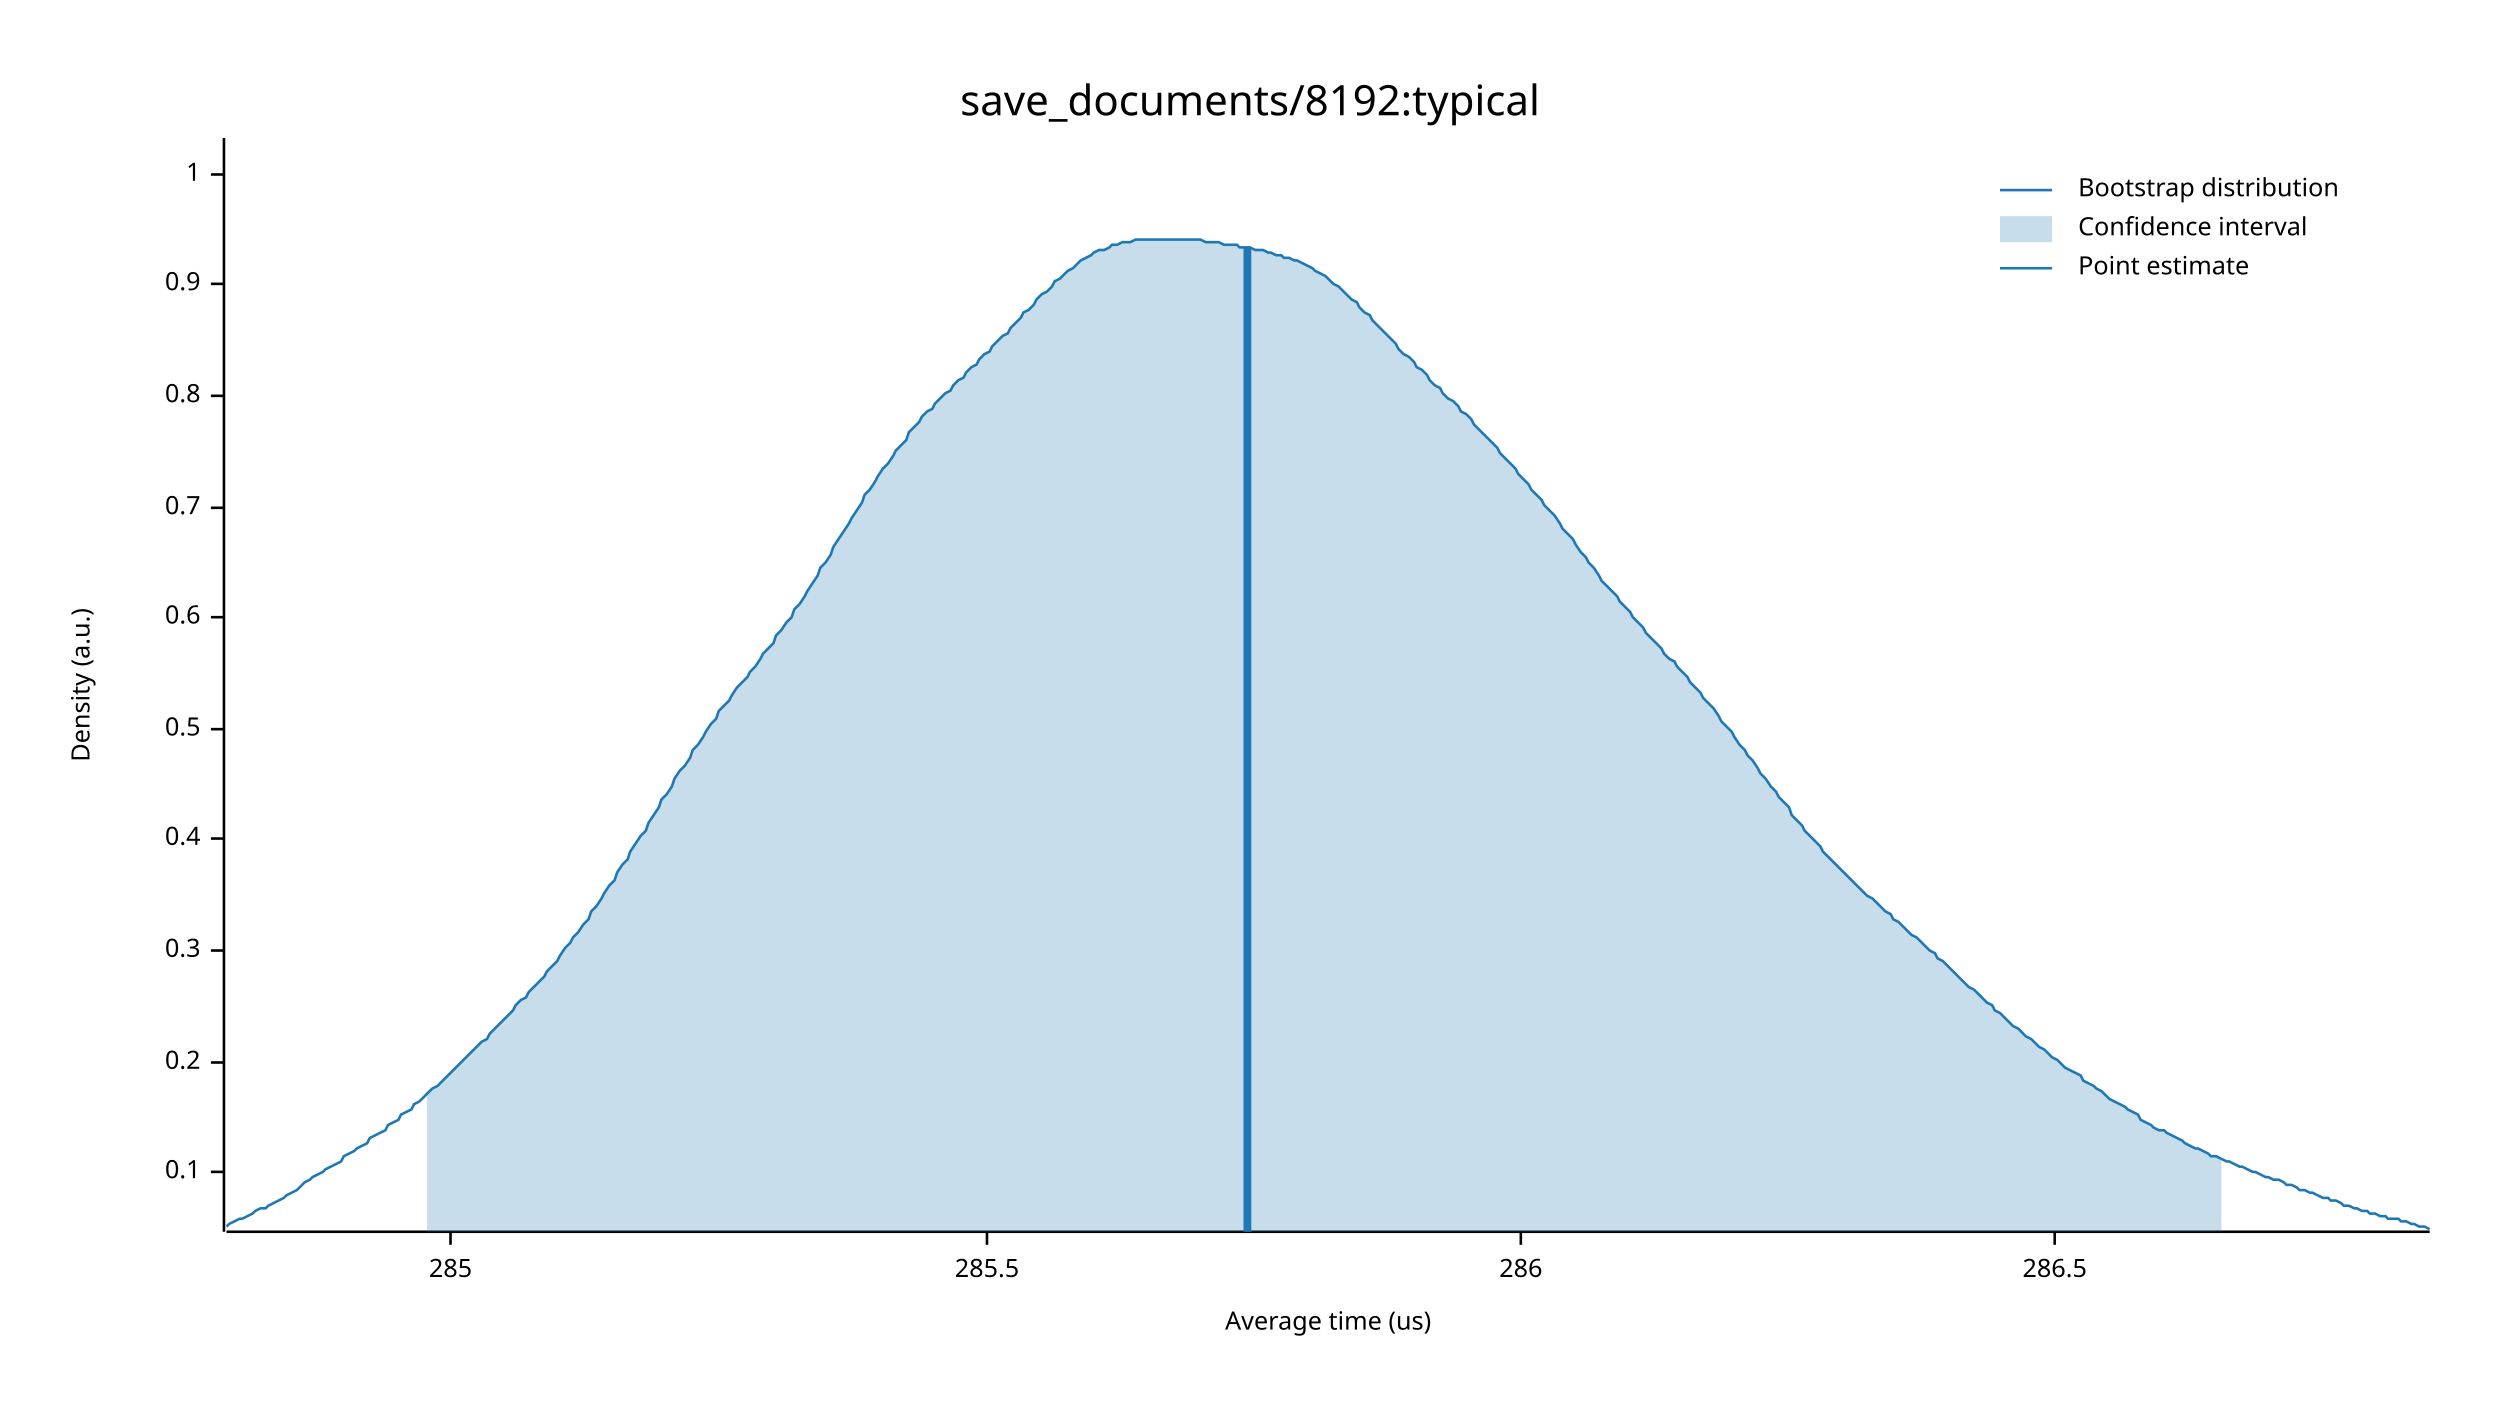
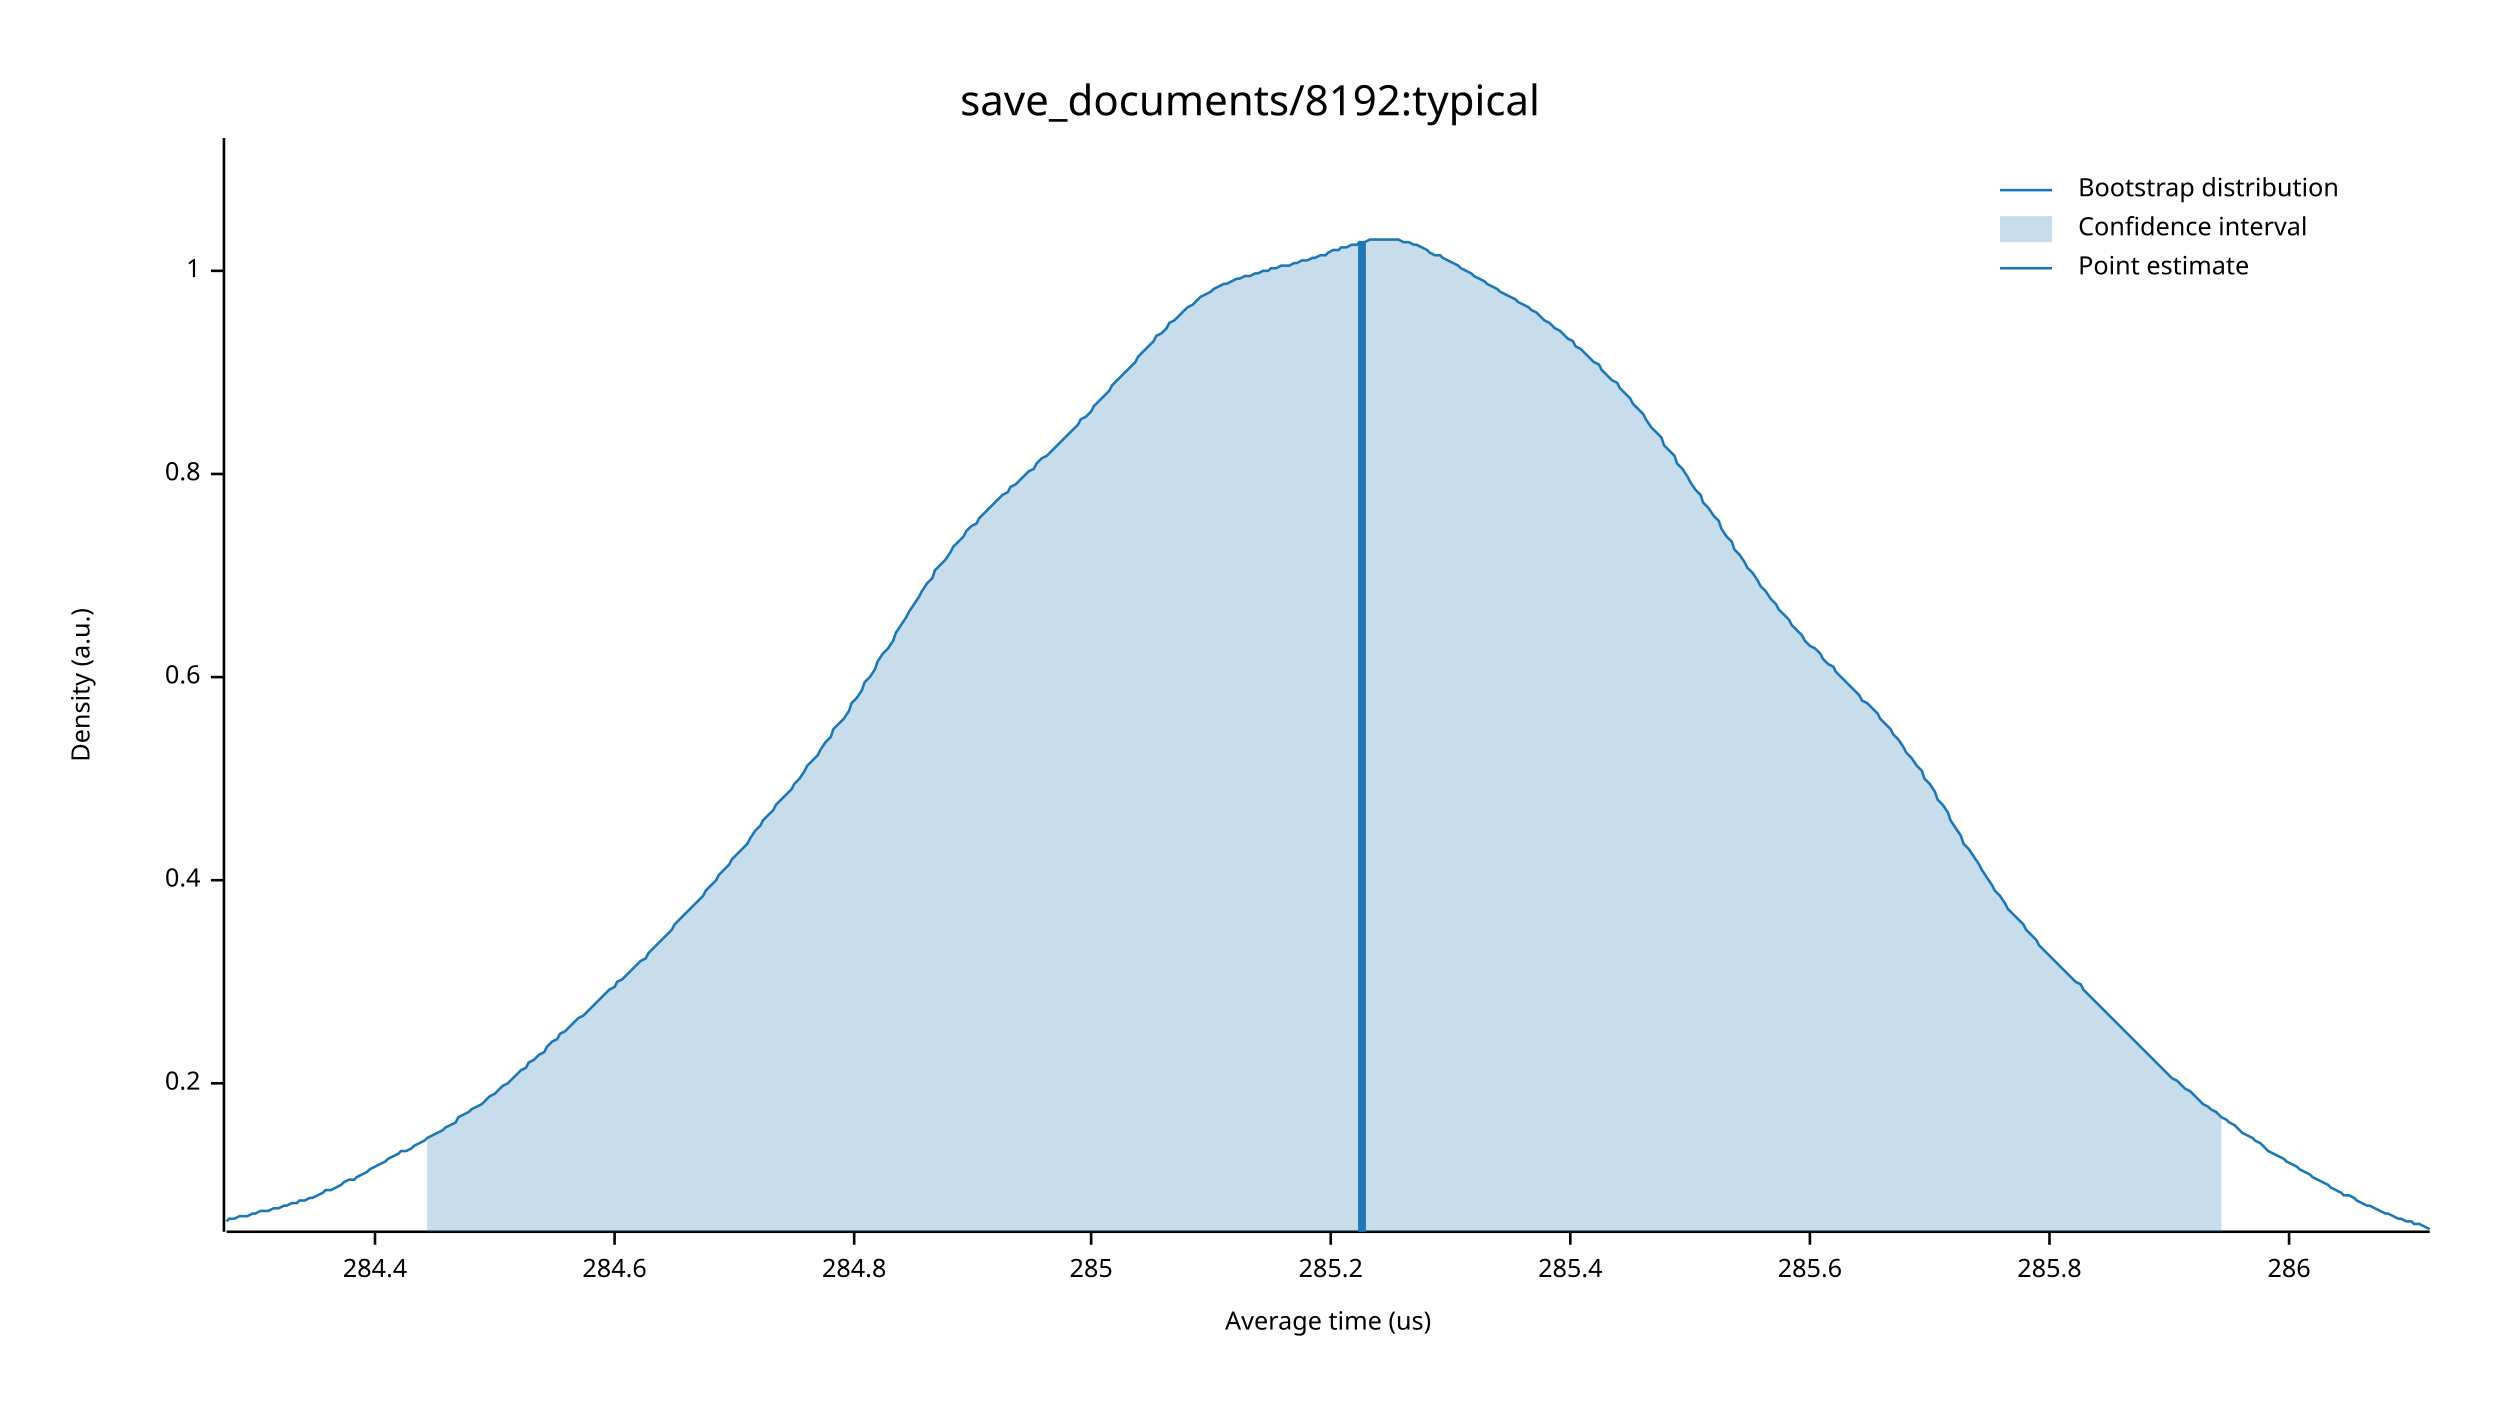
<svg xmlns="http://www.w3.org/2000/svg" width="960" height="540" viewBox="0 0 960 540">
  <text x="480" y="32" dy="0.76em" text-anchor="middle" font-family="sans-serif" font-size="16.129" opacity="1" fill="#000000">
save_documents/8192:typical
</text>
  <text x="27" y="263" dy="0.76em" text-anchor="middle" font-family="sans-serif" font-size="9.677" opacity="1" fill="#000000" transform="rotate(270, 27, 263)">
Density (a.u.)
</text>
  <text x="510" y="513" dy="-0.5ex" text-anchor="middle" font-family="sans-serif" font-size="9.677" opacity="1" fill="#000000">
Average time (us)
</text>
  <polyline fill="none" opacity="1" stroke="#000000" stroke-width="1" points="86,53 86,473 " />
-   <text x="77" y="450" dy="0.5ex" text-anchor="end" font-family="sans-serif" font-size="9.677" opacity="1" fill="#000000">
- 0.1
- </text>
-   <polyline fill="none" opacity="1" stroke="#000000" stroke-width="1" points="81,450 86,450 " />
-   <text x="77" y="408" dy="0.5ex" text-anchor="end" font-family="sans-serif" font-size="9.677" opacity="1" fill="#000000">
+   <text x="77" y="416" dy="0.5ex" text-anchor="end" font-family="sans-serif" font-size="9.677" opacity="1" fill="#000000">
0.2
</text>
-   <polyline fill="none" opacity="1" stroke="#000000" stroke-width="1" points="81,408 86,408 " />
-   <text x="77" y="365" dy="0.5ex" text-anchor="end" font-family="sans-serif" font-size="9.677" opacity="1" fill="#000000">
- 0.3
- </text>
-   <polyline fill="none" opacity="1" stroke="#000000" stroke-width="1" points="81,365 86,365 " />
-   <text x="77" y="322" dy="0.5ex" text-anchor="end" font-family="sans-serif" font-size="9.677" opacity="1" fill="#000000">
+   <polyline fill="none" opacity="1" stroke="#000000" stroke-width="1" points="81,416 86,416 " />
+   <text x="77" y="338" dy="0.5ex" text-anchor="end" font-family="sans-serif" font-size="9.677" opacity="1" fill="#000000">
0.4
</text>
-   <polyline fill="none" opacity="1" stroke="#000000" stroke-width="1" points="81,322 86,322 " />
-   <text x="77" y="280" dy="0.5ex" text-anchor="end" font-family="sans-serif" font-size="9.677" opacity="1" fill="#000000">
- 0.5
- </text>
-   <polyline fill="none" opacity="1" stroke="#000000" stroke-width="1" points="81,280 86,280 " />
-   <text x="77" y="237" dy="0.5ex" text-anchor="end" font-family="sans-serif" font-size="9.677" opacity="1" fill="#000000">
+   <polyline fill="none" opacity="1" stroke="#000000" stroke-width="1" points="81,338 86,338 " />
+   <text x="77" y="260" dy="0.5ex" text-anchor="end" font-family="sans-serif" font-size="9.677" opacity="1" fill="#000000">
0.6
</text>
-   <polyline fill="none" opacity="1" stroke="#000000" stroke-width="1" points="81,237 86,237 " />
-   <text x="77" y="195" dy="0.5ex" text-anchor="end" font-family="sans-serif" font-size="9.677" opacity="1" fill="#000000">
- 0.7
- </text>
-   <polyline fill="none" opacity="1" stroke="#000000" stroke-width="1" points="81,195 86,195 " />
-   <text x="77" y="152" dy="0.5ex" text-anchor="end" font-family="sans-serif" font-size="9.677" opacity="1" fill="#000000">
+   <polyline fill="none" opacity="1" stroke="#000000" stroke-width="1" points="81,260 86,260 " />
+   <text x="77" y="182" dy="0.5ex" text-anchor="end" font-family="sans-serif" font-size="9.677" opacity="1" fill="#000000">
0.8
</text>
-   <polyline fill="none" opacity="1" stroke="#000000" stroke-width="1" points="81,152 86,152 " />
-   <text x="77" y="109" dy="0.5ex" text-anchor="end" font-family="sans-serif" font-size="9.677" opacity="1" fill="#000000">
- 0.9
- </text>
-   <polyline fill="none" opacity="1" stroke="#000000" stroke-width="1" points="81,109 86,109 " />
-   <text x="77" y="67" dy="0.5ex" text-anchor="end" font-family="sans-serif" font-size="9.677" opacity="1" fill="#000000">
+   <polyline fill="none" opacity="1" stroke="#000000" stroke-width="1" points="81,182 86,182 " />
+   <text x="77" y="104" dy="0.5ex" text-anchor="end" font-family="sans-serif" font-size="9.677" opacity="1" fill="#000000">
1
</text>
-   <polyline fill="none" opacity="1" stroke="#000000" stroke-width="1" points="81,67 86,67 " />
+   <polyline fill="none" opacity="1" stroke="#000000" stroke-width="1" points="81,104 86,104 " />
  <polyline fill="none" opacity="1" stroke="#000000" stroke-width="1" points="87,473 933,473 " />
-   <text x="173" y="483" dy="0.76em" text-anchor="middle" font-family="sans-serif" font-size="9.677" opacity="1" fill="#000000">
+   <text x="144" y="483" dy="0.76em" text-anchor="middle" font-family="sans-serif" font-size="9.677" opacity="1" fill="#000000">
+ 284.4
+ </text>
+   <polyline fill="none" opacity="1" stroke="#000000" stroke-width="1" points="144,473 144,478 " />
+   <text x="236" y="483" dy="0.76em" text-anchor="middle" font-family="sans-serif" font-size="9.677" opacity="1" fill="#000000">
+ 284.6
+ </text>
+   <polyline fill="none" opacity="1" stroke="#000000" stroke-width="1" points="236,473 236,478 " />
+   <text x="328" y="483" dy="0.76em" text-anchor="middle" font-family="sans-serif" font-size="9.677" opacity="1" fill="#000000">
+ 284.8
+ </text>
+   <polyline fill="none" opacity="1" stroke="#000000" stroke-width="1" points="328,473 328,478 " />
+   <text x="419" y="483" dy="0.76em" text-anchor="middle" font-family="sans-serif" font-size="9.677" opacity="1" fill="#000000">
285
</text>
-   <polyline fill="none" opacity="1" stroke="#000000" stroke-width="1" points="173,473 173,478 " />
-   <text x="379" y="483" dy="0.76em" text-anchor="middle" font-family="sans-serif" font-size="9.677" opacity="1" fill="#000000">
- 285.5
+   <polyline fill="none" opacity="1" stroke="#000000" stroke-width="1" points="419,473 419,478 " />
+   <text x="511" y="483" dy="0.76em" text-anchor="middle" font-family="sans-serif" font-size="9.677" opacity="1" fill="#000000">
+ 285.2
</text>
-   <polyline fill="none" opacity="1" stroke="#000000" stroke-width="1" points="379,473 379,478 " />
-   <text x="584" y="483" dy="0.76em" text-anchor="middle" font-family="sans-serif" font-size="9.677" opacity="1" fill="#000000">
+   <polyline fill="none" opacity="1" stroke="#000000" stroke-width="1" points="511,473 511,478 " />
+   <text x="603" y="483" dy="0.76em" text-anchor="middle" font-family="sans-serif" font-size="9.677" opacity="1" fill="#000000">
+ 285.4
+ </text>
+   <polyline fill="none" opacity="1" stroke="#000000" stroke-width="1" points="603,473 603,478 " />
+   <text x="695" y="483" dy="0.76em" text-anchor="middle" font-family="sans-serif" font-size="9.677" opacity="1" fill="#000000">
+ 285.6
+ </text>
+   <polyline fill="none" opacity="1" stroke="#000000" stroke-width="1" points="695,473 695,478 " />
+   <text x="787" y="483" dy="0.76em" text-anchor="middle" font-family="sans-serif" font-size="9.677" opacity="1" fill="#000000">
+ 285.8
+ </text>
+   <polyline fill="none" opacity="1" stroke="#000000" stroke-width="1" points="787,473 787,478 " />
+   <text x="879" y="483" dy="0.76em" text-anchor="middle" font-family="sans-serif" font-size="9.677" opacity="1" fill="#000000">
286
</text>
-   <polyline fill="none" opacity="1" stroke="#000000" stroke-width="1" points="584,473 584,478 " />
-   <text x="789" y="483" dy="0.76em" text-anchor="middle" font-family="sans-serif" font-size="9.677" opacity="1" fill="#000000">
- 286.5
- </text>
-   <polyline fill="none" opacity="1" stroke="#000000" stroke-width="1" points="789,473 789,478 " />
-   <polyline fill="none" opacity="1" stroke="#1F78B4" stroke-width="1" points="87,471 88,470 90,469 92,468 93,468 95,467 97,466 98,465 100,464 102,464 103,463 105,462 107,461 109,460 110,459 112,458 114,457 115,456 117,454 119,453 120,452 122,451 124,450 125,449 127,448 129,447 131,446 132,444 134,443 136,442 137,441 139,440 141,439 142,437 144,436 146,435 148,434 149,432 151,431 153,430 154,428 156,427 158,426 159,424 161,423 163,421 164,420 166,418 168,417 170,415 171,414 173,412 175,410 176,409 178,407 180,405 181,404 183,402 185,400 187,399 188,397 190,395 192,393 193,392 195,390 197,388 198,386 200,384 202,383 203,381 205,379 207,377 209,375 210,373 212,371 214,369 215,367 217,364 219,362 220,360 222,358 224,355 226,353 227,350 229,348 231,345 232,343 234,340 236,338 237,335 239,332 241,330 242,327 244,324 246,321 248,319 249,316 251,313 253,310 254,307 256,305 258,302 259,299 261,296 263,294 265,291 266,288 268,286 270,283 271,281 273,278 275,276 276,273 278,271 280,269 281,267 283,264 285,262 287,260 288,258 290,256 292,253 293,251 295,249 297,247 298,244 300,242 302,239 304,237 305,234 307,232 309,229 310,227 312,224 314,221 315,218 317,216 319,213 320,210 322,207 324,204 326,201 327,199 329,196 331,193 332,190 334,188 336,185 337,183 339,180 341,178 343,175 344,173 346,171 348,169 349,166 351,164 353,162 354,160 356,158 358,157 359,155 361,153 363,151 365,150 366,148 368,146 370,145 371,143 373,141 375,140 376,138 378,136 380,135 381,133 383,131 385,129 387,128 388,126 390,124 392,122 393,120 395,119 397,117 398,115 400,113 402,112 404,110 405,108 407,107 409,105 410,104 412,103 414,101 415,100 417,99 419,98 420,97 422,96 424,96 426,95 427,94 429,94 431,93 432,93 434,93 436,92 437,92 439,92 441,92 443,92 444,92 446,92 448,92 449,92 451,92 453,92 454,92 456,92 458,92 459,92 461,92 463,93 465,93 466,93 468,93 470,94 471,94 473,94 475,94 476,95 478,95 480,95 482,96 483,96 485,96 487,97 488,97 490,98 492,98 493,99 495,99 497,100 498,100 500,101 502,102 504,103 505,104 507,105 509,106 510,107 512,109 514,110 515,111 517,113 519,115 521,116 522,118 524,120 526,121 527,123 529,125 531,127 532,128 534,130 536,132 537,134 539,136 541,137 543,139 544,141 546,142 548,144 549,146 551,148 553,149 554,151 556,153 558,154 560,156 561,158 563,159 565,161 566,163 568,165 570,167 571,168 573,170 575,172 576,174 578,176 580,178 582,180 583,182 585,184 587,186 588,188 590,190 592,192 593,194 595,196 597,198 599,201 600,203 602,205 604,207 605,209 607,212 609,214 610,216 612,218 614,221 615,223 617,225 619,227 621,229 622,231 624,233 626,235 627,237 629,239 631,241 632,243 634,245 636,247 638,249 639,251 641,253 643,254 644,256 646,258 648,260 649,262 651,264 653,266 654,268 656,270 658,272 660,275 661,277 663,279 665,281 666,283 668,286 670,288 671,290 673,292 675,295 676,297 678,299 680,302 682,304 683,306 685,308 687,310 688,313 690,315 692,317 693,319 695,321 697,323 699,325 700,327 702,329 704,331 705,332 707,334 709,336 710,337 712,339 714,341 715,342 717,344 719,345 721,347 722,348 724,350 726,351 727,353 729,354 731,356 732,357 734,359 736,360 738,362 739,363 741,365 743,366 744,368 746,369 748,371 749,372 751,374 753,376 754,377 756,379 758,380 760,382 761,383 763,385 765,386 766,388 768,389 770,391 771,392 773,394 775,395 777,397 778,398 780,399 782,401 783,402 785,403 787,405 788,406 790,407 792,409 793,410 795,411 797,412 799,413 800,415 802,416 804,417 805,418 807,419 809,421 810,422 812,423 814,424 816,425 817,426 819,427 821,428 822,430 824,431 826,432 827,433 829,434 831,434 832,435 834,436 836,437 838,438 839,439 841,440 843,441 844,441 846,442 848,443 849,444 851,444 853,445 855,446 856,446 858,447 860,448 861,448 863,449 865,450 866,450 868,451 870,452 871,452 873,453 875,453 877,454 878,455 880,455 882,456 883,457 885,457 887,458 888,458 890,459 892,460 894,460 895,461 897,461 899,462 900,463 902,463 904,464 905,464 907,465 909,465 910,466 912,466 914,467 916,467 917,468 919,468 921,468 922,469 924,469 926,470 927,470 929,471 931,471 933,472 " />
-   <polygon opacity="0.25" fill="#1F78B4" points="164,420 166,418 168,417 170,415 171,414 173,412 175,410 176,409 178,407 180,405 181,404 183,402 185,400 187,399 188,397 190,395 192,393 193,392 195,390 197,388 198,386 200,384 202,383 203,381 205,379 207,377 209,375 210,373 212,371 214,369 215,367 217,364 219,362 220,360 222,358 224,355 226,353 227,350 229,348 231,345 232,343 234,340 236,338 237,335 239,332 241,330 242,327 244,324 246,321 248,319 249,316 251,313 253,310 254,307 256,305 258,302 259,299 261,296 263,294 265,291 266,288 268,286 270,283 271,281 273,278 275,276 276,273 278,271 280,269 281,267 283,264 285,262 287,260 288,258 290,256 292,253 293,251 295,249 297,247 298,244 300,242 302,239 304,237 305,234 307,232 309,229 310,227 312,224 314,221 315,218 317,216 319,213 320,210 322,207 324,204 326,201 327,199 329,196 331,193 332,190 334,188 336,185 337,183 339,180 341,178 343,175 344,173 346,171 348,169 349,166 351,164 353,162 354,160 356,158 358,157 359,155 361,153 363,151 365,150 366,148 368,146 370,145 371,143 373,141 375,140 376,138 378,136 380,135 381,133 383,131 385,129 387,128 388,126 390,124 392,122 393,120 395,119 397,117 398,115 400,113 402,112 404,110 405,108 407,107 409,105 410,104 412,103 414,101 415,100 417,99 419,98 420,97 422,96 424,96 426,95 427,94 429,94 431,93 432,93 434,93 436,92 437,92 439,92 441,92 443,92 444,92 446,92 448,92 449,92 451,92 453,92 454,92 456,92 458,92 459,92 461,92 463,93 465,93 466,93 468,93 470,94 471,94 473,94 475,94 476,95 478,95 480,95 482,96 483,96 485,96 487,97 488,97 490,98 492,98 493,99 495,99 497,100 498,100 500,101 502,102 504,103 505,104 507,105 509,106 510,107 512,109 514,110 515,111 517,113 519,115 521,116 522,118 524,120 526,121 527,123 529,125 531,127 532,128 534,130 536,132 537,134 539,136 541,137 543,139 544,141 546,142 548,144 549,146 551,148 553,149 554,151 556,153 558,154 560,156 561,158 563,159 565,161 566,163 568,165 570,167 571,168 573,170 575,172 576,174 578,176 580,178 582,180 583,182 585,184 587,186 588,188 590,190 592,192 593,194 595,196 597,198 599,201 600,203 602,205 604,207 605,209 607,212 609,214 610,216 612,218 614,221 615,223 617,225 619,227 621,229 622,231 624,233 626,235 627,237 629,239 631,241 632,243 634,245 636,247 638,249 639,251 641,253 643,254 644,256 646,258 648,260 649,262 651,264 653,266 654,268 656,270 658,272 660,275 661,277 663,279 665,281 666,283 668,286 670,288 671,290 673,292 675,295 676,297 678,299 680,302 682,304 683,306 685,308 687,310 688,313 690,315 692,317 693,319 695,321 697,323 699,325 700,327 702,329 704,331 705,332 707,334 709,336 710,337 712,339 714,341 715,342 717,344 719,345 721,347 722,348 724,350 726,351 727,353 729,354 731,356 732,357 734,359 736,360 738,362 739,363 741,365 743,366 744,368 746,369 748,371 749,372 751,374 753,376 754,377 756,379 758,380 760,382 761,383 763,385 765,386 766,388 768,389 770,391 771,392 773,394 775,395 777,397 778,398 780,399 782,401 783,402 785,403 787,405 788,406 790,407 792,409 793,410 795,411 797,412 799,413 800,415 802,416 804,417 805,418 807,419 809,421 810,422 812,423 814,424 816,425 817,426 819,427 821,428 822,430 824,431 826,432 827,433 829,434 831,434 832,435 834,436 836,437 838,438 839,439 841,440 843,441 844,441 846,442 848,443 849,444 851,444 853,445 853,473 164,473 " />
-   <polyline fill="none" opacity="1" stroke="#1F78B4" stroke-width="3" points="479,473 479,95 " />
+   <polyline fill="none" opacity="1" stroke="#000000" stroke-width="1" points="879,473 879,478 " />
+   <polyline fill="none" opacity="1" stroke="#1F78B4" stroke-width="1" points="87,469 88,468 90,468 92,467 93,467 95,467 97,466 98,466 100,465 102,465 103,465 105,464 107,464 109,463 110,463 112,462 114,462 115,461 117,461 119,460 120,460 122,459 124,458 125,457 127,457 129,456 131,455 132,454 134,453 136,453 137,452 139,451 141,450 142,449 144,448 146,447 148,446 149,445 151,444 153,443 154,442 156,442 158,441 159,440 161,439 163,438 164,437 166,436 168,435 170,434 171,433 173,432 175,431 176,429 178,428 180,427 181,426 183,425 185,424 187,422 188,421 190,420 192,418 193,417 195,416 197,414 198,413 200,411 202,410 203,408 205,407 207,405 209,404 210,402 212,400 214,399 215,397 217,396 219,394 220,393 222,391 224,390 226,388 227,387 229,385 231,383 232,382 234,380 236,379 237,377 239,376 241,374 242,373 244,371 246,369 248,368 249,366 251,364 253,362 254,361 256,359 258,357 259,355 261,353 263,351 265,349 266,348 268,346 270,344 271,342 273,340 275,338 276,336 278,334 280,332 281,330 283,328 285,326 287,324 288,322 290,319 292,317 293,315 295,313 297,311 298,309 300,307 302,305 304,303 305,301 307,299 309,296 310,294 312,292 314,290 315,288 317,285 319,283 320,280 322,278 324,276 326,273 327,270 329,268 331,265 332,262 334,260 336,257 337,254 339,251 341,249 343,246 344,243 346,240 348,237 349,235 351,232 353,229 354,227 356,224 358,222 359,219 361,217 363,215 365,212 366,210 368,208 370,206 371,204 373,202 375,201 376,199 378,197 380,195 381,194 383,192 385,190 387,189 388,187 390,186 392,184 393,183 395,181 397,180 398,178 400,176 402,175 404,173 405,172 407,170 409,168 410,167 412,165 414,163 415,161 417,160 419,158 420,156 422,154 424,152 426,150 427,148 429,146 431,144 432,143 434,141 436,139 437,137 439,135 441,133 443,131 444,129 446,128 448,126 449,124 451,123 453,121 454,120 456,118 458,117 459,116 461,114 463,113 465,112 466,111 468,110 470,109 471,109 473,108 475,107 476,107 478,106 480,106 482,105 483,105 485,104 487,104 488,103 490,103 492,102 493,102 495,102 497,101 498,101 500,100 502,100 504,99 505,99 507,98 509,98 510,97 512,96 514,96 515,95 517,95 519,94 521,94 522,93 524,93 526,92 527,92 529,92 531,92 532,92 534,92 536,92 537,92 539,93 541,93 543,94 544,94 546,95 548,96 549,97 551,98 553,98 554,99 556,100 558,101 560,102 561,103 563,104 565,105 566,106 568,107 570,108 571,109 573,110 575,111 576,112 578,113 580,114 582,115 583,116 585,117 587,118 588,119 590,120 592,122 593,123 595,124 597,126 599,127 600,128 602,130 604,131 605,133 607,134 609,136 610,137 612,139 614,140 615,142 617,144 619,146 621,147 622,149 624,151 626,153 627,155 629,157 631,159 632,161 634,164 636,166 638,168 639,171 641,173 643,175 644,178 646,180 648,183 649,185 651,188 653,190 654,193 656,195 658,198 660,200 661,203 663,206 665,208 666,211 668,213 670,216 671,218 673,220 675,223 676,225 678,227 680,230 682,232 683,234 685,236 687,238 688,240 690,242 692,244 693,246 695,248 697,249 699,251 700,253 702,255 704,256 705,258 707,260 709,262 710,263 712,265 714,267 715,269 717,270 719,272 721,274 722,276 724,278 726,280 727,282 729,284 731,287 732,289 734,291 736,294 738,296 739,299 741,301 743,304 744,307 746,309 748,312 749,315 751,318 753,321 754,324 756,326 758,329 760,332 761,334 763,337 765,340 766,342 768,344 770,347 771,349 773,351 775,353 777,355 778,357 780,359 782,361 783,363 785,365 787,367 788,368 790,370 792,372 793,373 795,375 797,377 799,378 800,380 802,382 804,384 805,385 807,387 809,389 810,390 812,392 814,394 816,396 817,397 819,399 821,401 822,402 824,404 826,406 827,407 829,409 831,411 832,412 834,414 836,415 838,417 839,418 841,419 843,421 844,422 846,424 848,425 849,426 851,427 853,429 855,430 856,431 858,432 860,434 861,435 863,436 865,437 866,438 868,439 870,441 871,442 873,443 875,444 877,445 878,446 880,447 882,448 883,449 885,450 887,451 888,452 890,453 892,454 894,455 895,456 897,457 899,458 900,459 902,459 904,460 905,461 907,462 909,463 910,463 912,464 914,465 916,466 917,466 919,467 921,468 922,468 924,469 926,469 927,470 929,470 931,471 933,472 " />
+   <polygon opacity="0.25" fill="#1F78B4" points="164,437 166,436 168,435 170,434 171,433 173,432 175,431 176,429 178,428 180,427 181,426 183,425 185,424 187,422 188,421 190,420 192,418 193,417 195,416 197,414 198,413 200,411 202,410 203,408 205,407 207,405 209,404 210,402 212,400 214,399 215,397 217,396 219,394 220,393 222,391 224,390 226,388 227,387 229,385 231,383 232,382 234,380 236,379 237,377 239,376 241,374 242,373 244,371 246,369 248,368 249,366 251,364 253,362 254,361 256,359 258,357 259,355 261,353 263,351 265,349 266,348 268,346 270,344 271,342 273,340 275,338 276,336 278,334 280,332 281,330 283,328 285,326 287,324 288,322 290,319 292,317 293,315 295,313 297,311 298,309 300,307 302,305 304,303 305,301 307,299 309,296 310,294 312,292 314,290 315,288 317,285 319,283 320,280 322,278 324,276 326,273 327,270 329,268 331,265 332,262 334,260 336,257 337,254 339,251 341,249 343,246 344,243 346,240 348,237 349,235 351,232 353,229 354,227 356,224 358,222 359,219 361,217 363,215 365,212 366,210 368,208 370,206 371,204 373,202 375,201 376,199 378,197 380,195 381,194 383,192 385,190 387,189 388,187 390,186 392,184 393,183 395,181 397,180 398,178 400,176 402,175 404,173 405,172 407,170 409,168 410,167 412,165 414,163 415,161 417,160 419,158 420,156 422,154 424,152 426,150 427,148 429,146 431,144 432,143 434,141 436,139 437,137 439,135 441,133 443,131 444,129 446,128 448,126 449,124 451,123 453,121 454,120 456,118 458,117 459,116 461,114 463,113 465,112 466,111 468,110 470,109 471,109 473,108 475,107 476,107 478,106 480,106 482,105 483,105 485,104 487,104 488,103 490,103 492,102 493,102 495,102 497,101 498,101 500,100 502,100 504,99 505,99 507,98 509,98 510,97 512,96 514,96 515,95 517,95 519,94 521,94 522,93 524,93 526,92 527,92 529,92 531,92 532,92 534,92 536,92 537,92 539,93 541,93 543,94 544,94 546,95 548,96 549,97 551,98 553,98 554,99 556,100 558,101 560,102 561,103 563,104 565,105 566,106 568,107 570,108 571,109 573,110 575,111 576,112 578,113 580,114 582,115 583,116 585,117 587,118 588,119 590,120 592,122 593,123 595,124 597,126 599,127 600,128 602,130 604,131 605,133 607,134 609,136 610,137 612,139 614,140 615,142 617,144 619,146 621,147 622,149 624,151 626,153 627,155 629,157 631,159 632,161 634,164 636,166 638,168 639,171 641,173 643,175 644,178 646,180 648,183 649,185 651,188 653,190 654,193 656,195 658,198 660,200 661,203 663,206 665,208 666,211 668,213 670,216 671,218 673,220 675,223 676,225 678,227 680,230 682,232 683,234 685,236 687,238 688,240 690,242 692,244 693,246 695,248 697,249 699,251 700,253 702,255 704,256 705,258 707,260 709,262 710,263 712,265 714,267 715,269 717,270 719,272 721,274 722,276 724,278 726,280 727,282 729,284 731,287 732,289 734,291 736,294 738,296 739,299 741,301 743,304 744,307 746,309 748,312 749,315 751,318 753,321 754,324 756,326 758,329 760,332 761,334 763,337 765,340 766,342 768,344 770,347 771,349 773,351 775,353 777,355 778,357 780,359 782,361 783,363 785,365 787,367 788,368 790,370 792,372 793,373 795,375 797,377 799,378 800,380 802,382 804,384 805,385 807,387 809,389 810,390 812,392 814,394 816,396 817,397 819,399 821,401 822,402 824,404 826,406 827,407 829,409 831,411 832,412 834,414 836,415 838,417 839,418 841,419 843,421 844,422 846,424 848,425 849,426 851,427 853,429 853,473 164,473 " />
+   <polyline fill="none" opacity="1" stroke="#1F78B4" stroke-width="3" points="523,473 523,93 " />
  <text x="798" y="68" dy="0.76em" text-anchor="start" font-family="sans-serif" font-size="9.677" opacity="1" fill="#000000">
Bootstrap distribution
</text>
  <text x="798" y="83" dy="0.76em" text-anchor="start" font-family="sans-serif" font-size="9.677" opacity="1" fill="#000000">
Confidence interval
</text>
  <text x="798" y="98" dy="0.76em" text-anchor="start" font-family="sans-serif" font-size="9.677" opacity="1" fill="#000000">
Point estimate
</text>
  <polyline fill="none" opacity="1" stroke="#1F78B4" stroke-width="1" points="768,73 788,73 " />
  <rect x="768" y="83" width="20" height="10" opacity="0.25" fill="#1F78B4" stroke="none" />
  <polyline fill="none" opacity="1" stroke="#1F78B4" stroke-width="1" points="768,103 788,103 " />
</svg>
